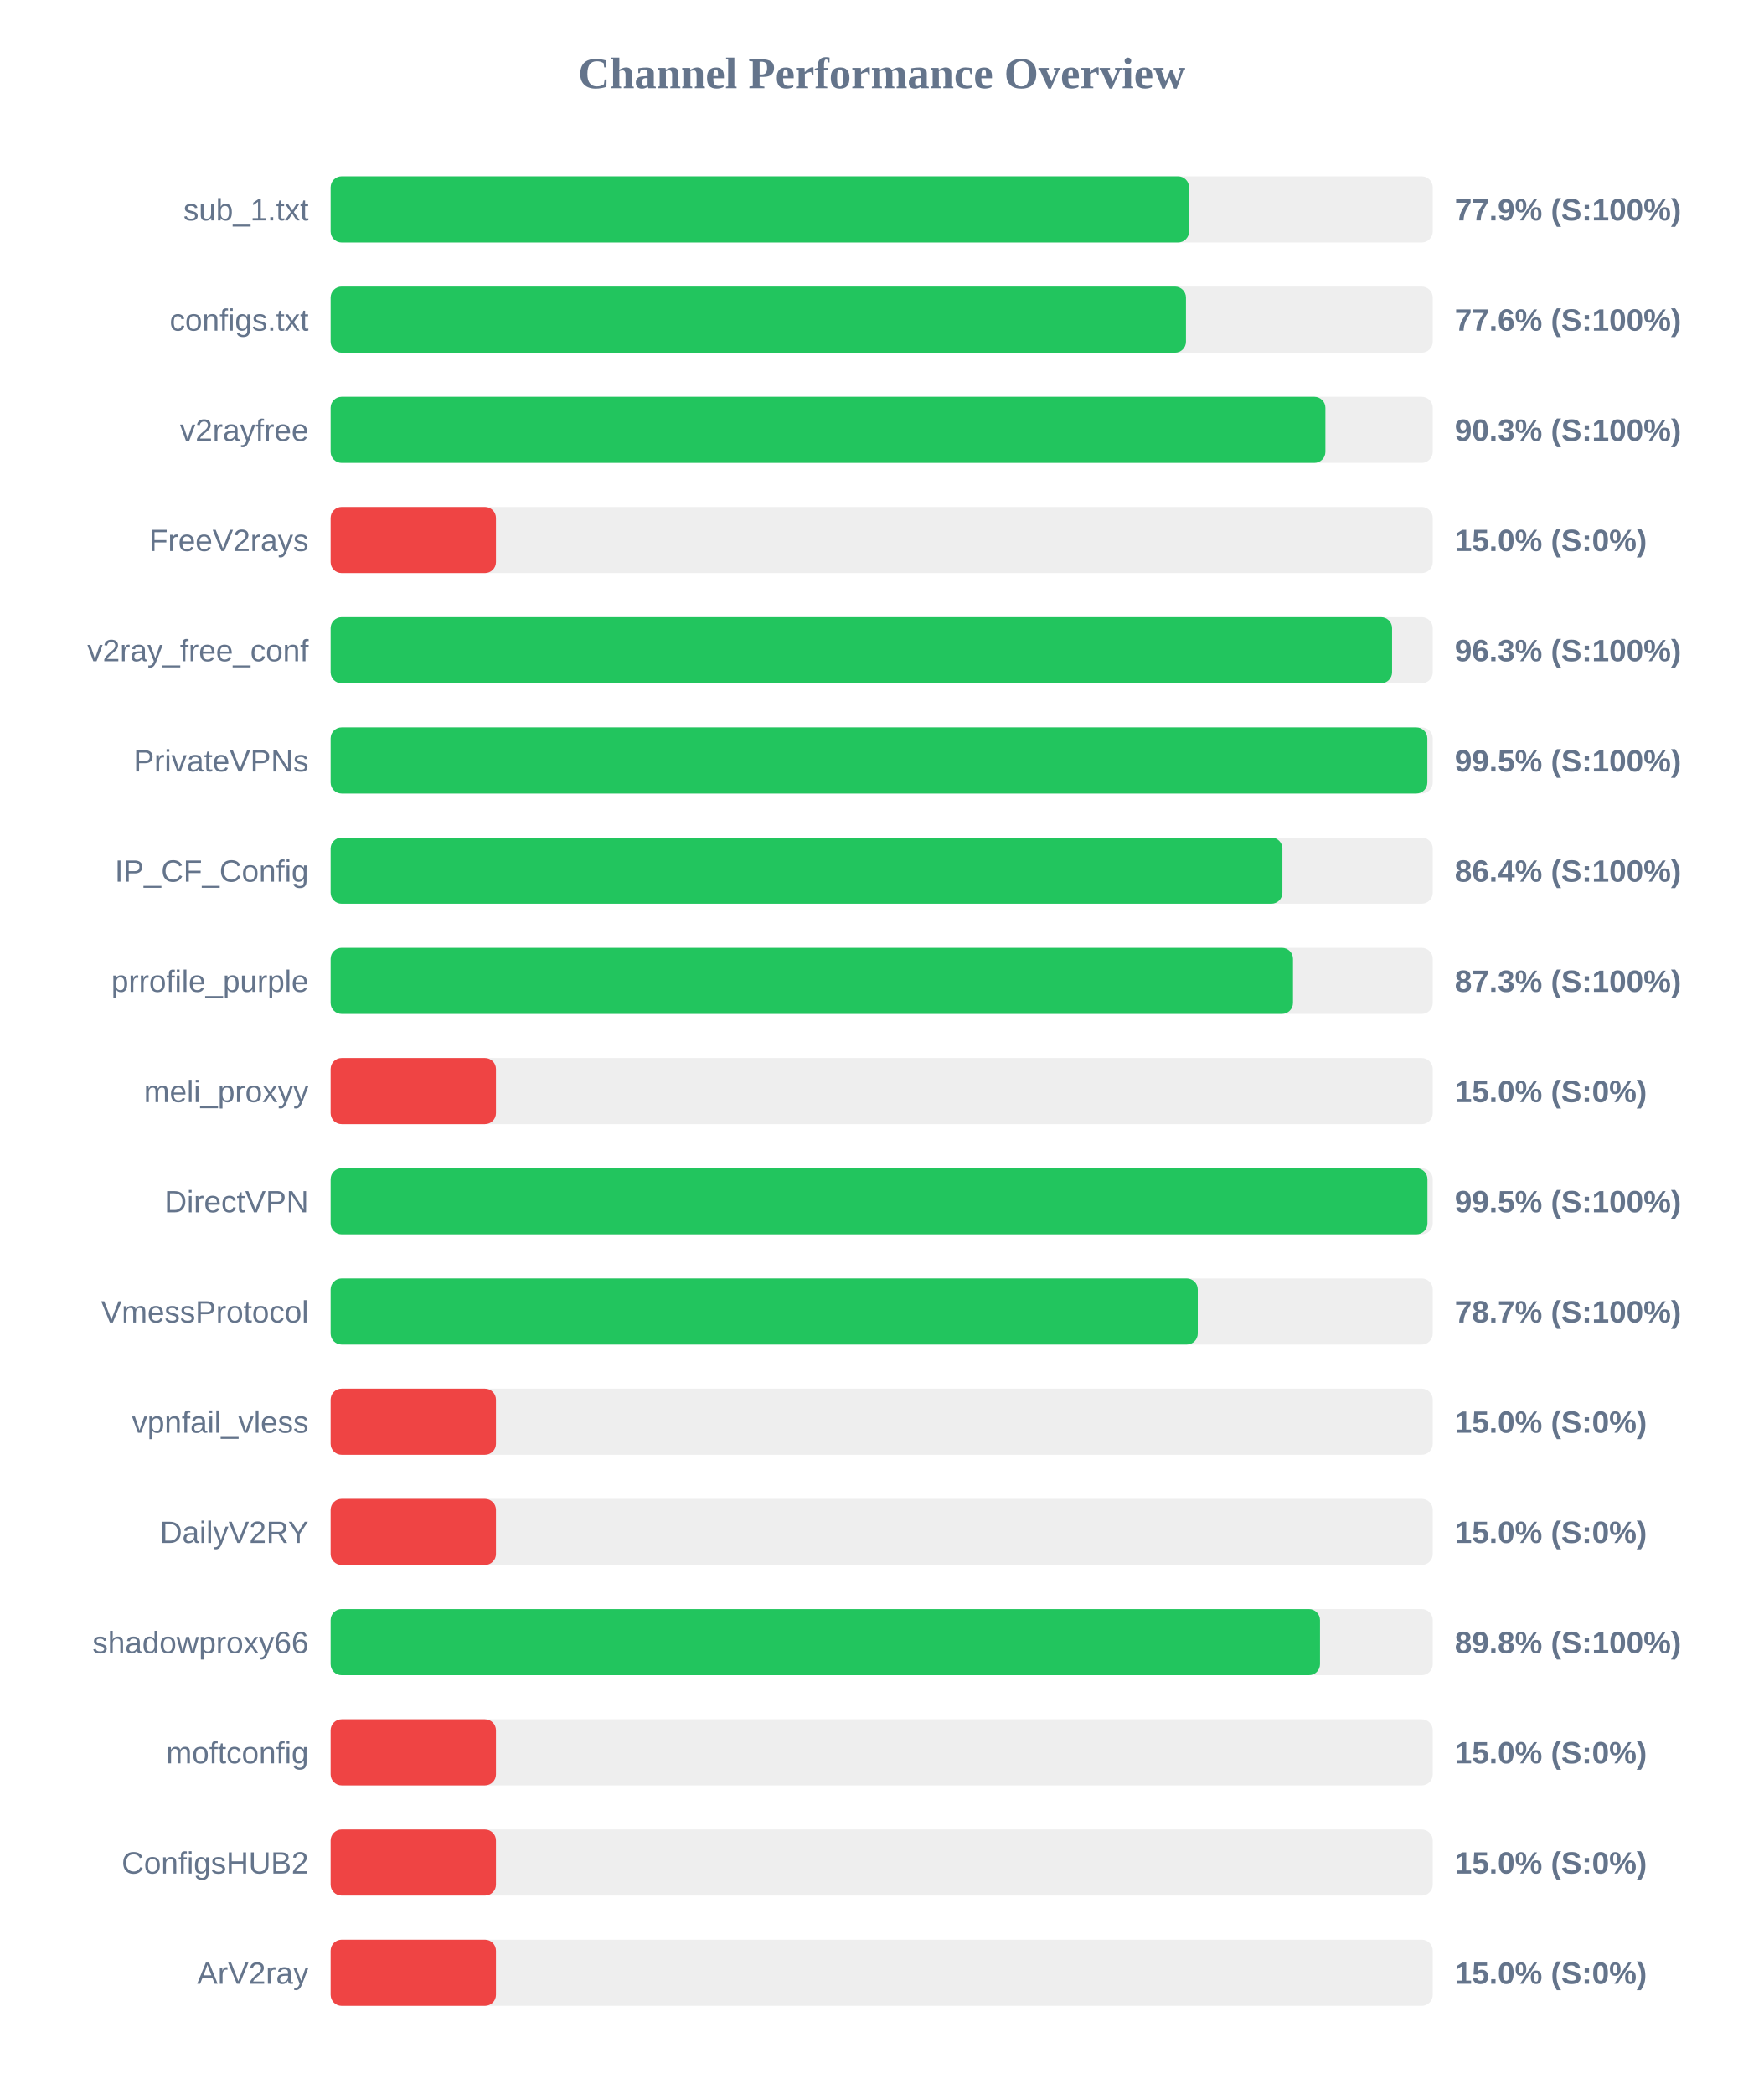
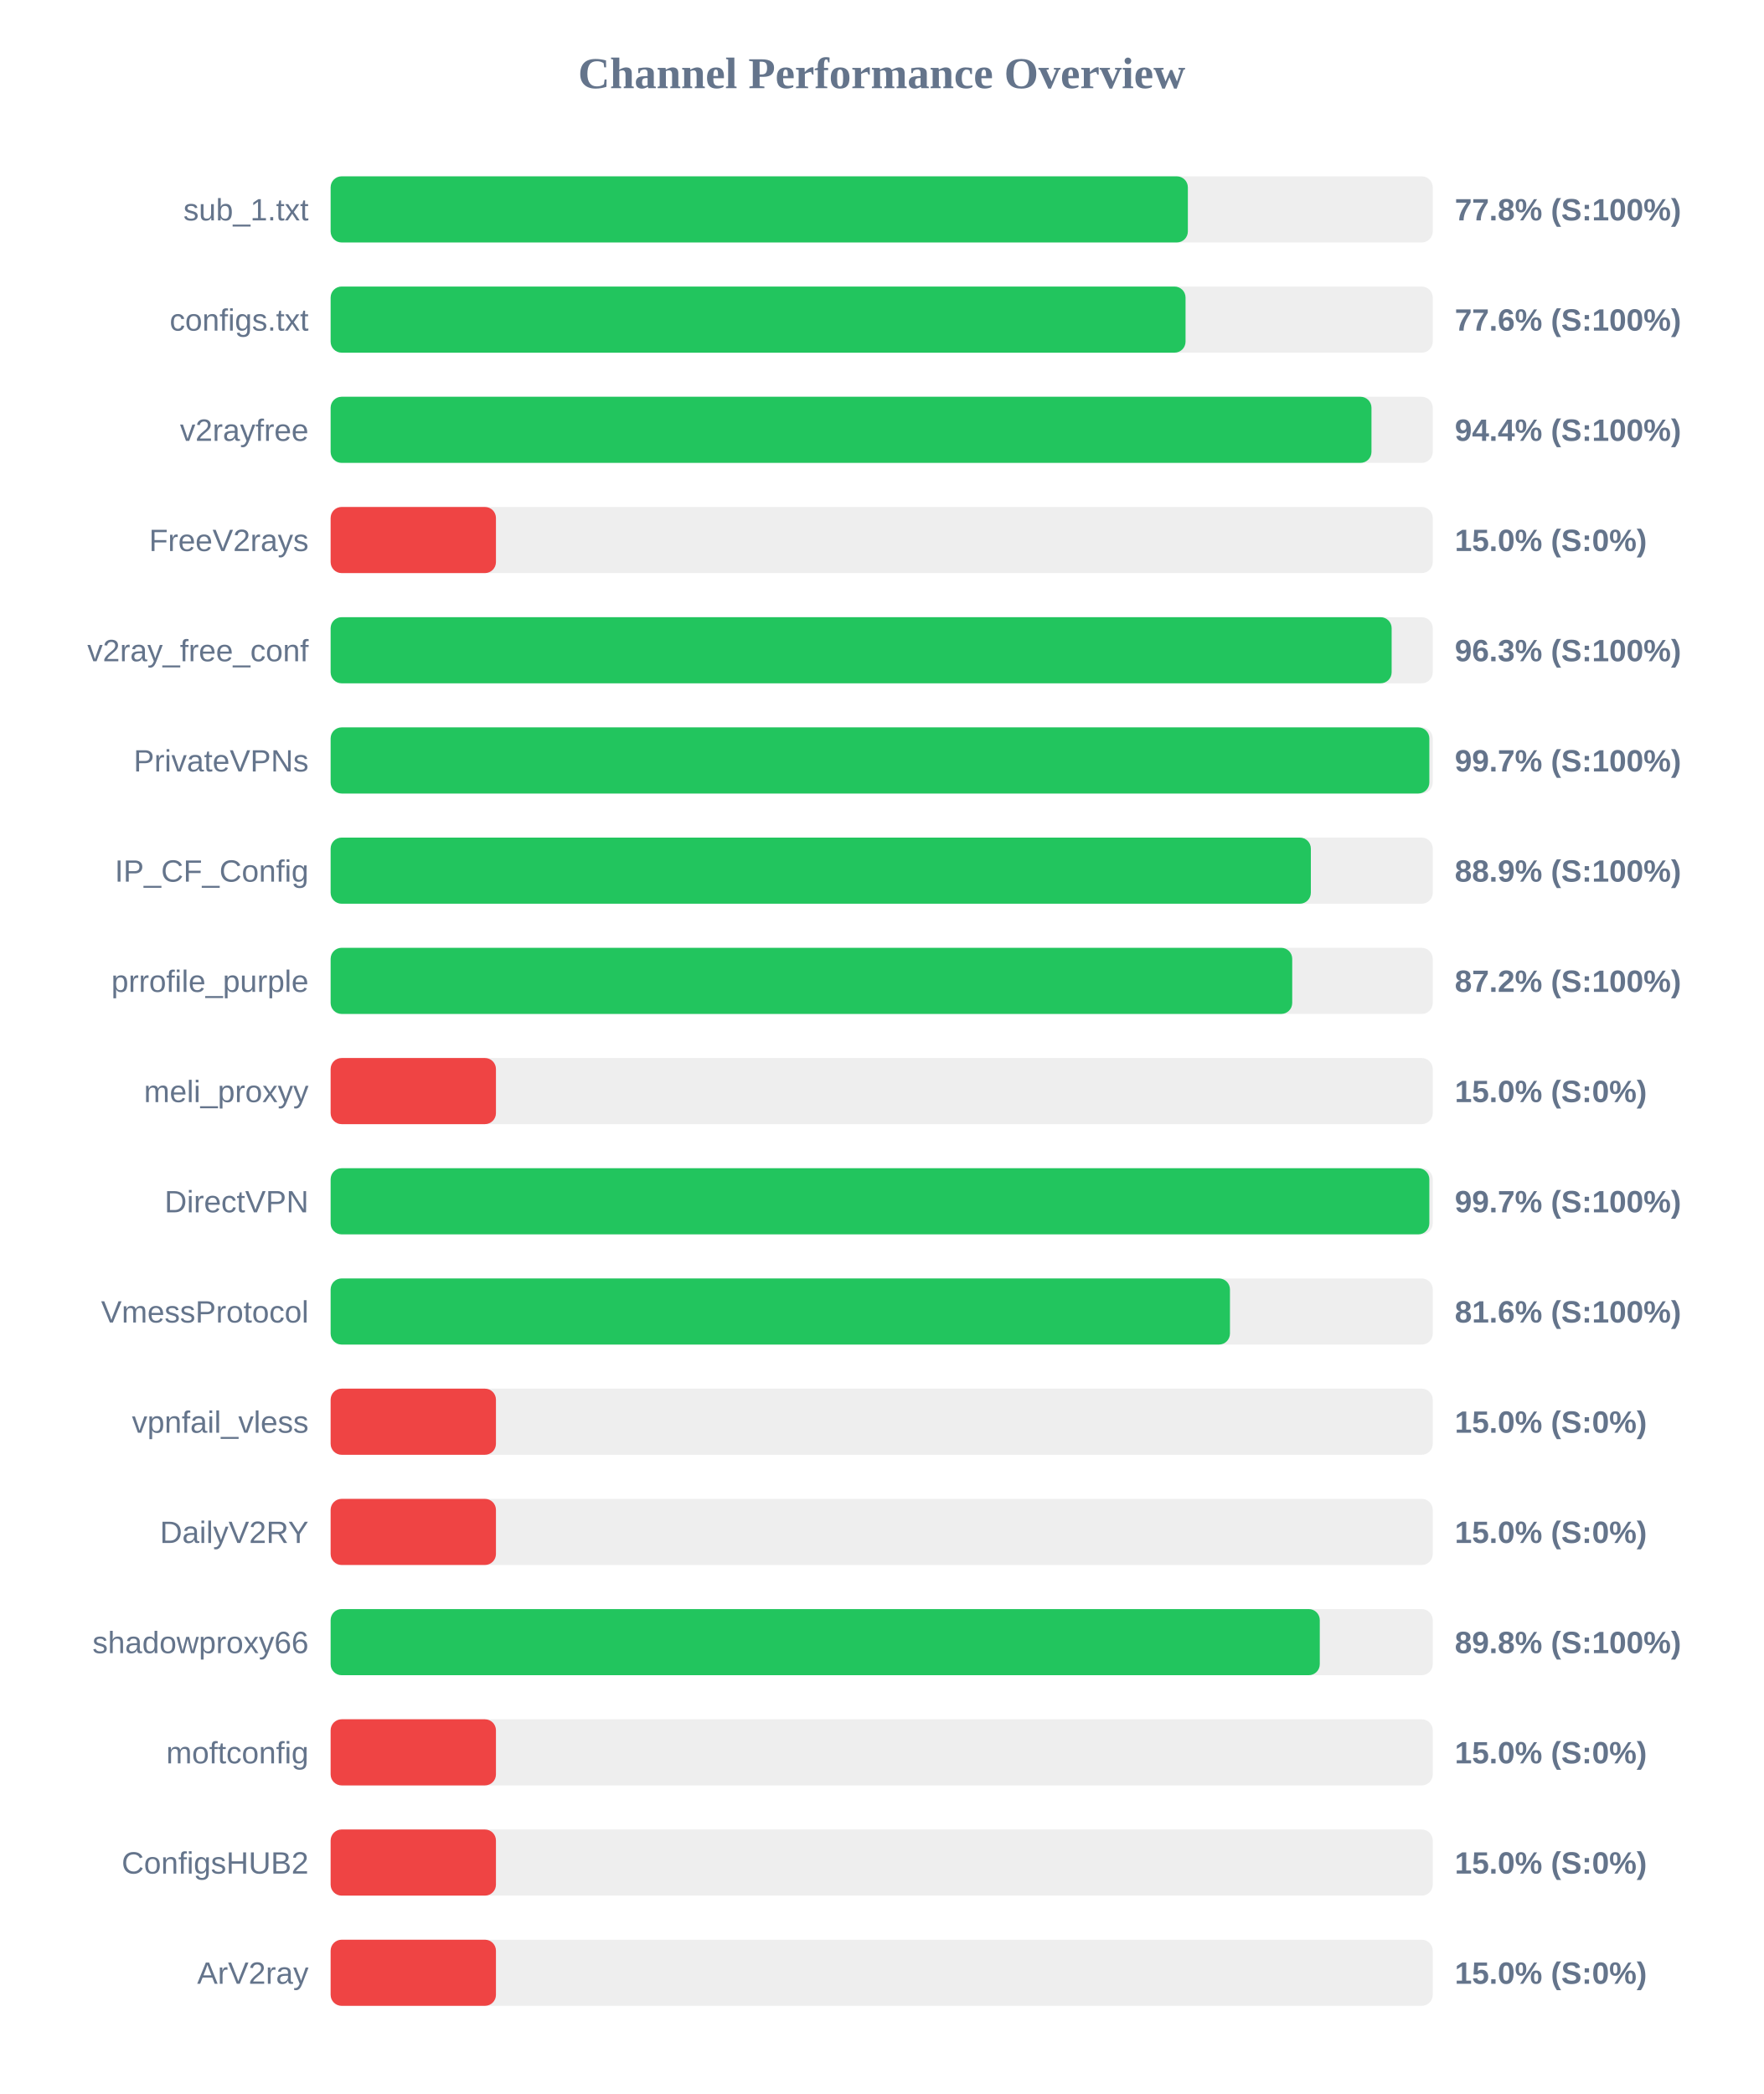
<svg xmlns="http://www.w3.org/2000/svg" width="800" height="950" version="1.1">
  <style>
        .row { font: 14px Arial; fill: #64748b; }
        .score { font: bold 14px Arial; fill: #64748b; }
    </style>
  <text x="400" y="40" text-anchor="middle" font-size="20px" font-weight="bold" fill="#64748b">Channel Performance Overview</text>
  <rect x="150" y="80" width="500" height="30" fill="#eee" rx="5" />
-   <rect x="150" y="80" width="389.45" height="30" fill="#22c55e" rx="5" />
+   <rect x="150" y="80" width="388.9" height="30" fill="#22c55e" rx="5" />
  <text x="140" y="100" text-anchor="end" class="row">sub_1.txt</text>
-   <text x="660" y="100" text-anchor="start" class="score">77.9% (S:100%)</text>
+   <text x="660" y="100" text-anchor="start" class="score">77.8% (S:100%)</text>
  <rect x="150" y="130" width="500" height="30" fill="#eee" rx="5" />
-   <rect x="150" y="130" width="388.05" height="30" fill="#22c55e" rx="5" />
+   <rect x="150" y="130" width="387.85" height="30" fill="#22c55e" rx="5" />
  <text x="140" y="150" text-anchor="end" class="row">configs.txt</text>
  <text x="660" y="150" text-anchor="start" class="score">77.6% (S:100%)</text>
  <rect x="150" y="180" width="500" height="30" fill="#eee" rx="5" />
-   <rect x="150" y="180" width="451.3" height="30" fill="#22c55e" rx="5" />
+   <rect x="150" y="180" width="472.2" height="30" fill="#22c55e" rx="5" />
  <text x="140" y="200" text-anchor="end" class="row">v2rayfree</text>
-   <text x="660" y="200" text-anchor="start" class="score">90.3% (S:100%)</text>
+   <text x="660" y="200" text-anchor="start" class="score">94.4% (S:100%)</text>
  <rect x="150" y="230" width="500" height="30" fill="#eee" rx="5" />
  <rect x="150" y="230" width="75.0" height="30" fill="#ef4444" rx="5" />
  <text x="140" y="250" text-anchor="end" class="row">FreeV2rays</text>
  <text x="660" y="250" text-anchor="start" class="score">15.0% (S:0%)</text>
  <rect x="150" y="280" width="500" height="30" fill="#eee" rx="5" />
-   <rect x="150" y="280" width="481.55" height="30" fill="#22c55e" rx="5" />
+   <rect x="150" y="280" width="481.35" height="30" fill="#22c55e" rx="5" />
  <text x="140" y="300" text-anchor="end" class="row">v2ray_free_conf</text>
  <text x="660" y="300" text-anchor="start" class="score">96.3% (S:100%)</text>
  <rect x="150" y="330" width="500" height="30" fill="#eee" rx="5" />
-   <rect x="150" y="330" width="497.55" height="30" fill="#22c55e" rx="5" />
+   <rect x="150" y="330" width="498.45" height="30" fill="#22c55e" rx="5" />
  <text x="140" y="350" text-anchor="end" class="row">PrivateVPNs</text>
-   <text x="660" y="350" text-anchor="start" class="score">99.5% (S:100%)</text>
+   <text x="660" y="350" text-anchor="start" class="score">99.7% (S:100%)</text>
  <rect x="150" y="380" width="500" height="30" fill="#eee" rx="5" />
-   <rect x="150" y="380" width="431.8" height="30" fill="#22c55e" rx="5" />
+   <rect x="150" y="380" width="444.7" height="30" fill="#22c55e" rx="5" />
  <text x="140" y="400" text-anchor="end" class="row">IP_CF_Config</text>
-   <text x="660" y="400" text-anchor="start" class="score">86.4% (S:100%)</text>
+   <text x="660" y="400" text-anchor="start" class="score">88.9% (S:100%)</text>
  <rect x="150" y="430" width="500" height="30" fill="#eee" rx="5" />
-   <rect x="150" y="430" width="436.6" height="30" fill="#22c55e" rx="5" />
+   <rect x="150" y="430" width="436.25" height="30" fill="#22c55e" rx="5" />
  <text x="140" y="450" text-anchor="end" class="row">prrofile_purple</text>
-   <text x="660" y="450" text-anchor="start" class="score">87.3% (S:100%)</text>
+   <text x="660" y="450" text-anchor="start" class="score">87.2% (S:100%)</text>
  <rect x="150" y="480" width="500" height="30" fill="#eee" rx="5" />
  <rect x="150" y="480" width="75.0" height="30" fill="#ef4444" rx="5" />
  <text x="140" y="500" text-anchor="end" class="row">meli_proxyy</text>
  <text x="660" y="500" text-anchor="start" class="score">15.0% (S:0%)</text>
  <rect x="150" y="530" width="500" height="30" fill="#eee" rx="5" />
-   <rect x="150" y="530" width="497.6" height="30" fill="#22c55e" rx="5" />
+   <rect x="150" y="530" width="498.45" height="30" fill="#22c55e" rx="5" />
  <text x="140" y="550" text-anchor="end" class="row">DirectVPN</text>
-   <text x="660" y="550" text-anchor="start" class="score">99.5% (S:100%)</text>
+   <text x="660" y="550" text-anchor="start" class="score">99.7% (S:100%)</text>
  <rect x="150" y="580" width="500" height="30" fill="#eee" rx="5" />
-   <rect x="150" y="580" width="393.4" height="30" fill="#22c55e" rx="5" />
+   <rect x="150" y="580" width="408.0" height="30" fill="#22c55e" rx="5" />
  <text x="140" y="600" text-anchor="end" class="row">VmessProtocol</text>
-   <text x="660" y="600" text-anchor="start" class="score">78.7% (S:100%)</text>
+   <text x="660" y="600" text-anchor="start" class="score">81.6% (S:100%)</text>
  <rect x="150" y="630" width="500" height="30" fill="#eee" rx="5" />
  <rect x="150" y="630" width="75.0" height="30" fill="#ef4444" rx="5" />
  <text x="140" y="650" text-anchor="end" class="row">vpnfail_vless</text>
  <text x="660" y="650" text-anchor="start" class="score">15.0% (S:0%)</text>
  <rect x="150" y="680" width="500" height="30" fill="#eee" rx="5" />
  <rect x="150" y="680" width="75.0" height="30" fill="#ef4444" rx="5" />
  <text x="140" y="700" text-anchor="end" class="row">DailyV2RY</text>
  <text x="660" y="700" text-anchor="start" class="score">15.0% (S:0%)</text>
  <rect x="150" y="730" width="500" height="30" fill="#eee" rx="5" />
-   <rect x="150" y="730" width="448.85" height="30" fill="#22c55e" rx="5" />
+   <rect x="150" y="730" width="448.75" height="30" fill="#22c55e" rx="5" />
  <text x="140" y="750" text-anchor="end" class="row">shadowproxy66</text>
  <text x="660" y="750" text-anchor="start" class="score">89.8% (S:100%)</text>
  <rect x="150" y="780" width="500" height="30" fill="#eee" rx="5" />
  <rect x="150" y="780" width="75.0" height="30" fill="#ef4444" rx="5" />
  <text x="140" y="800" text-anchor="end" class="row">moftconfig</text>
  <text x="660" y="800" text-anchor="start" class="score">15.0% (S:0%)</text>
  <rect x="150" y="830" width="500" height="30" fill="#eee" rx="5" />
  <rect x="150" y="830" width="75.0" height="30" fill="#ef4444" rx="5" />
  <text x="140" y="850" text-anchor="end" class="row">ConfigsHUB2</text>
  <text x="660" y="850" text-anchor="start" class="score">15.0% (S:0%)</text>
  <rect x="150" y="880" width="500" height="30" fill="#eee" rx="5" />
  <rect x="150" y="880" width="75.0" height="30" fill="#ef4444" rx="5" />
  <text x="140" y="900" text-anchor="end" class="row">ArV2ray</text>
  <text x="660" y="900" text-anchor="start" class="score">15.0% (S:0%)</text>
</svg>
